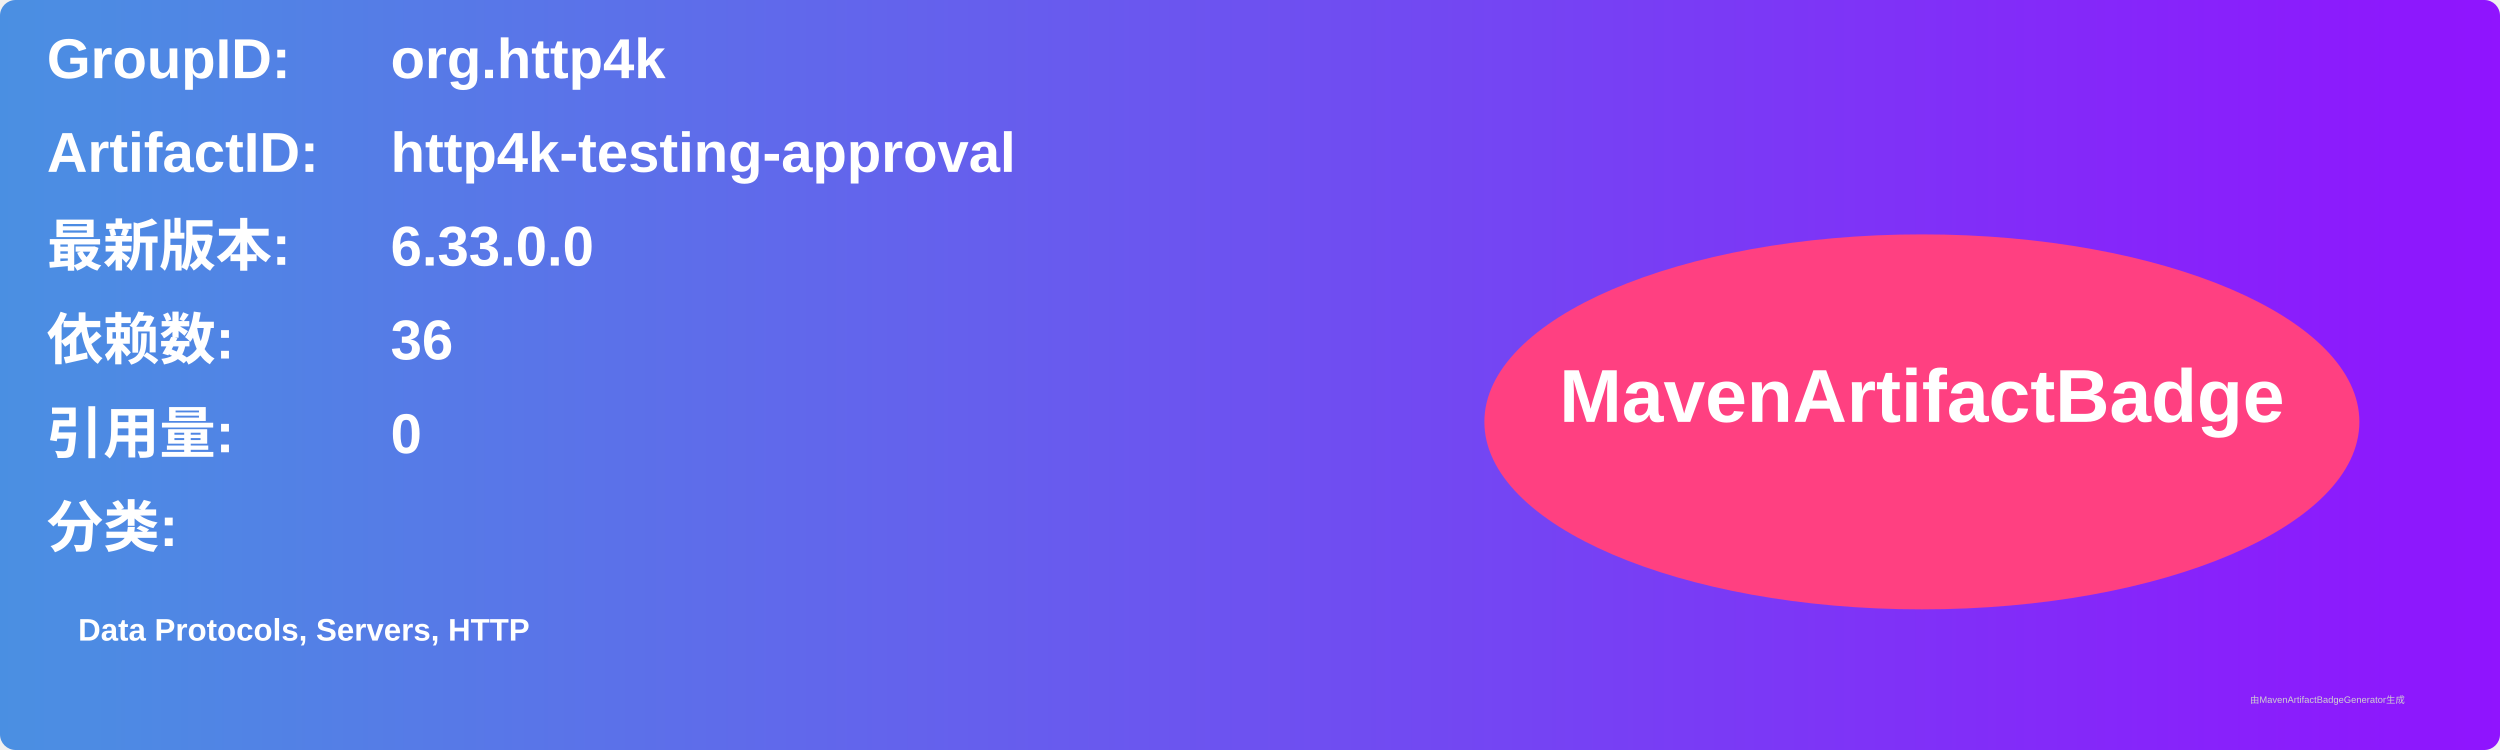
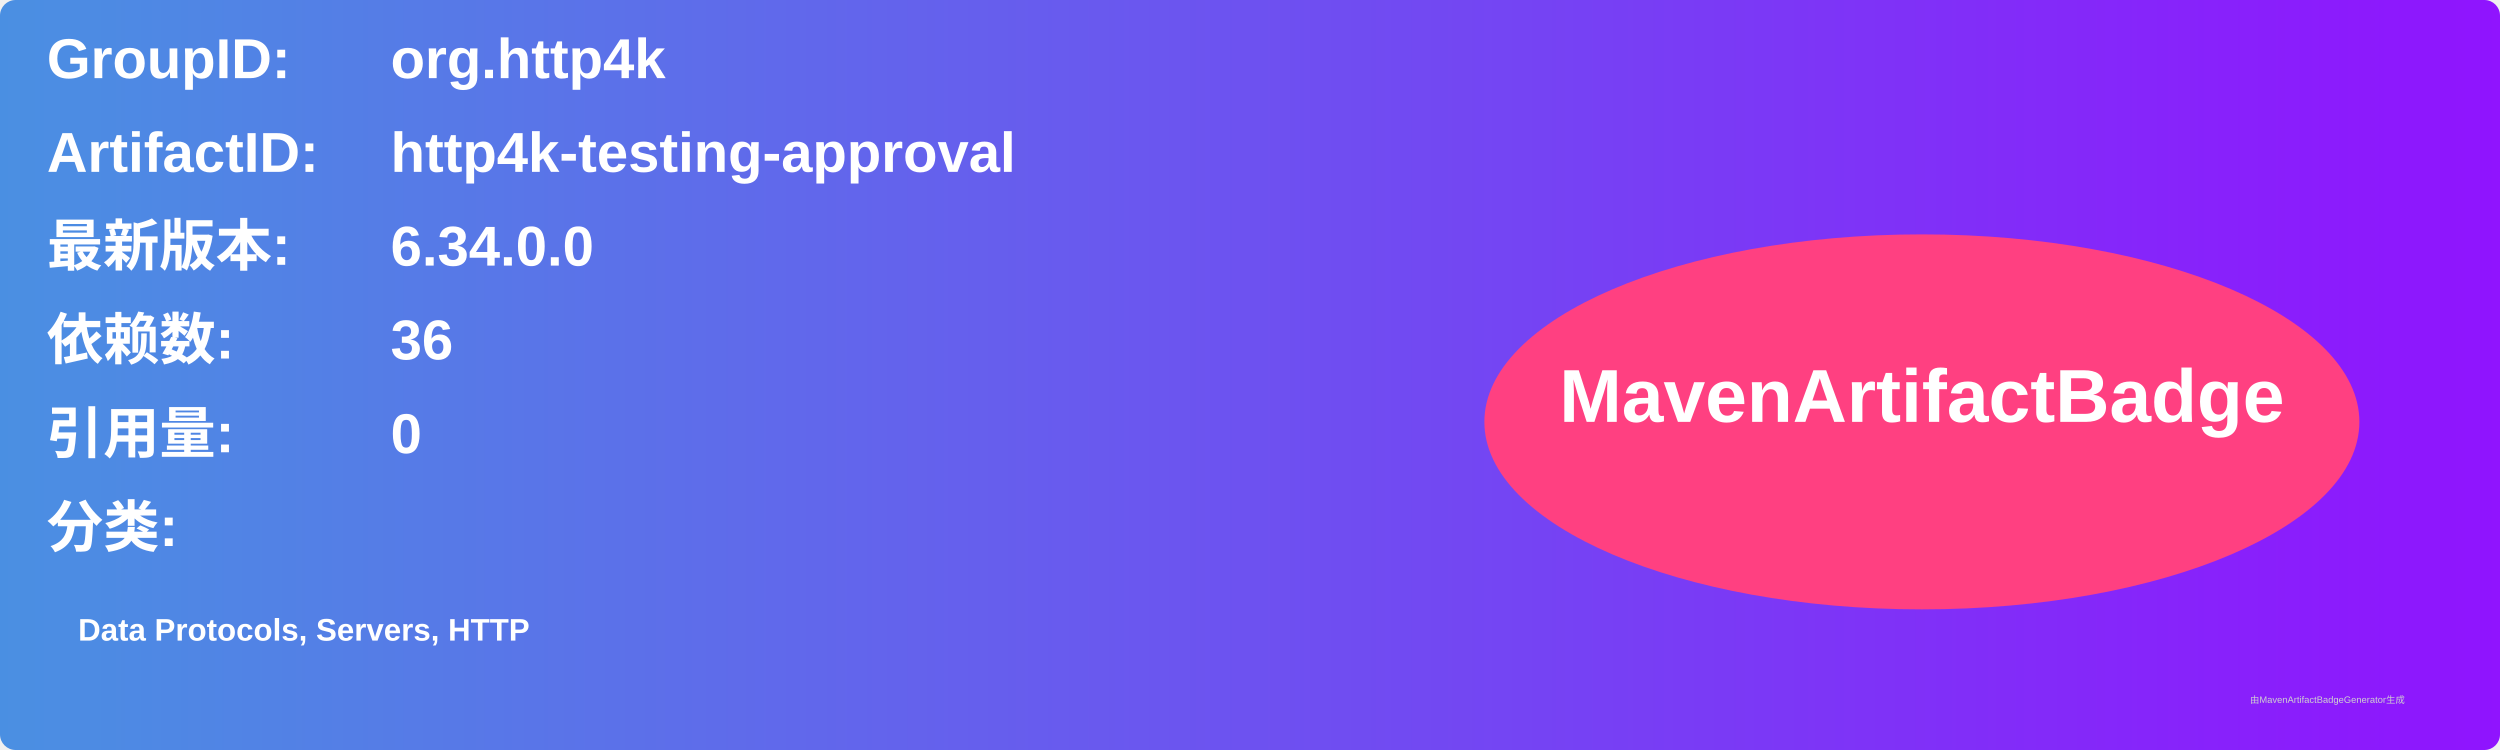
<svg xmlns="http://www.w3.org/2000/svg" width="800" height="240" viewBox="0 0 800 240">
  <linearGradient id="grad" x1="0%" y1="0%" x2="100%" y2="0%">
    <stop offset="0%" stop-color="#4a90e2" />
    <stop offset="100%" stop-color="#9013fe" />
  </linearGradient>
  <rect width="100%" height="100%" rx="5" ry="5" fill="url(#grad)" />
  <g transform="translate(15, 15)">
    <text x="0" y="10" font-family="Arial" font-size="18" fill="white" font-weight="bold" width="260">GroupID:</text>
    <text x="110" y="10" font-family="Arial" font-size="18" fill="white" font-weight="bold" width="460">org.http4k</text>
    <text x="0" y="40" font-family="Arial" font-size="18" fill="white" font-weight="bold" width="260">ArtifactID:</text>
    <text x="110" y="40" font-family="Arial" font-size="18" fill="white" font-weight="bold" width="460">http4k-testing-approval</text>
    <text x="0" y="70" font-family="Arial" font-size="18" fill="white" font-weight="bold">最新版本:</text>
    <text x="110" y="70" font-family="Arial" font-size="18" fill="white" font-weight="bold">
-       <tspan font-weight="bold">6.33.0.0</tspan>
+       <tspan font-weight="bold">6.34.0.0</tspan>
    </text>
    <text x="0" y="100" font-family="Arial" font-size="18" fill="white" font-weight="bold">依赖数: </text>
    <text x="110" y="100" font-family="Arial" font-size="18" fill="white">
      <tspan font-weight="bold">36</tspan>
    </text>
    <text x="0" y="130" font-family="Arial" font-size="18" fill="white" font-weight="bold">引用量: </text>
    <text x="110" y="130" font-family="Arial" font-size="18" fill="white">
      <tspan font-weight="bold">0</tspan>
    </text>
    <text x="0" y="160" font-family="Arial" font-size="18" fill="white" font-weight="bold">分类:</text>
    <text x="10" y="190" font-family="Arial" font-size="10" fill="white">
      <tspan font-weight="bold">Data Protocols, Servers, HTTP</tspan>
    </text>
    <ellipse cx="600" cy="120" rx="140" ry="60" fill="#ff4081" />
    <text x="600" y="120" text-anchor="middle" font-family="Arial" font-size="24" fill="white" font-weight="bold">MavenArtifactBadge</text>
  </g>
  <text x="720" y="225" font-family="Arial" font-size="3" fill="#d0d0d0">由MavenArtifactBadgeGenerator生成</text>
</svg>
